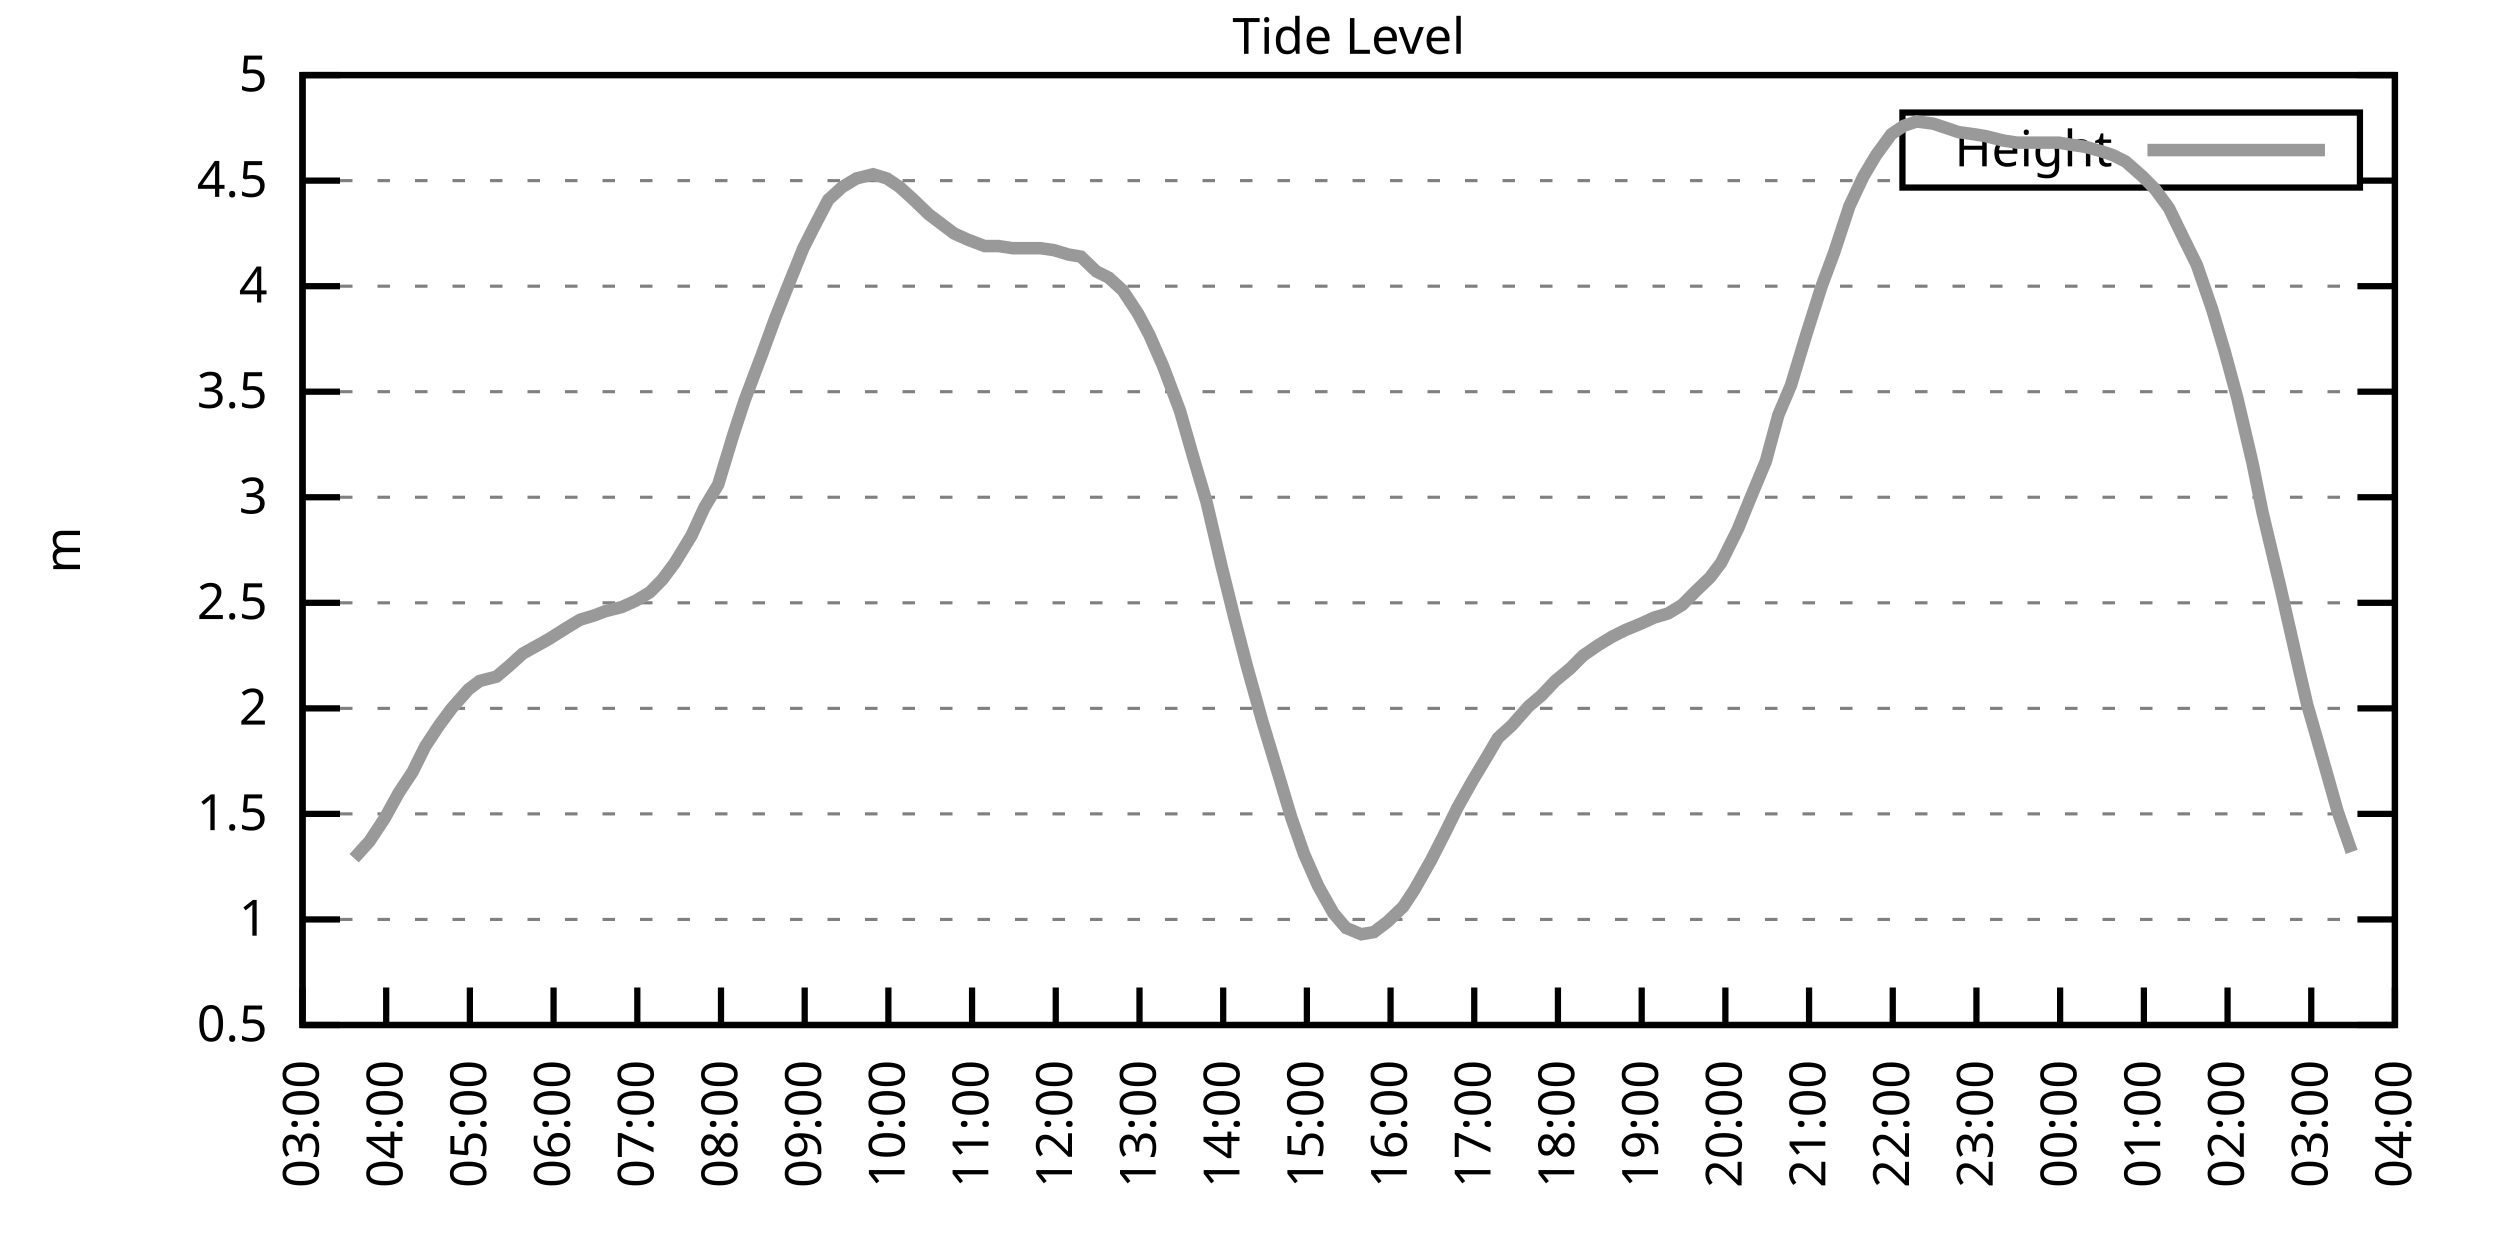
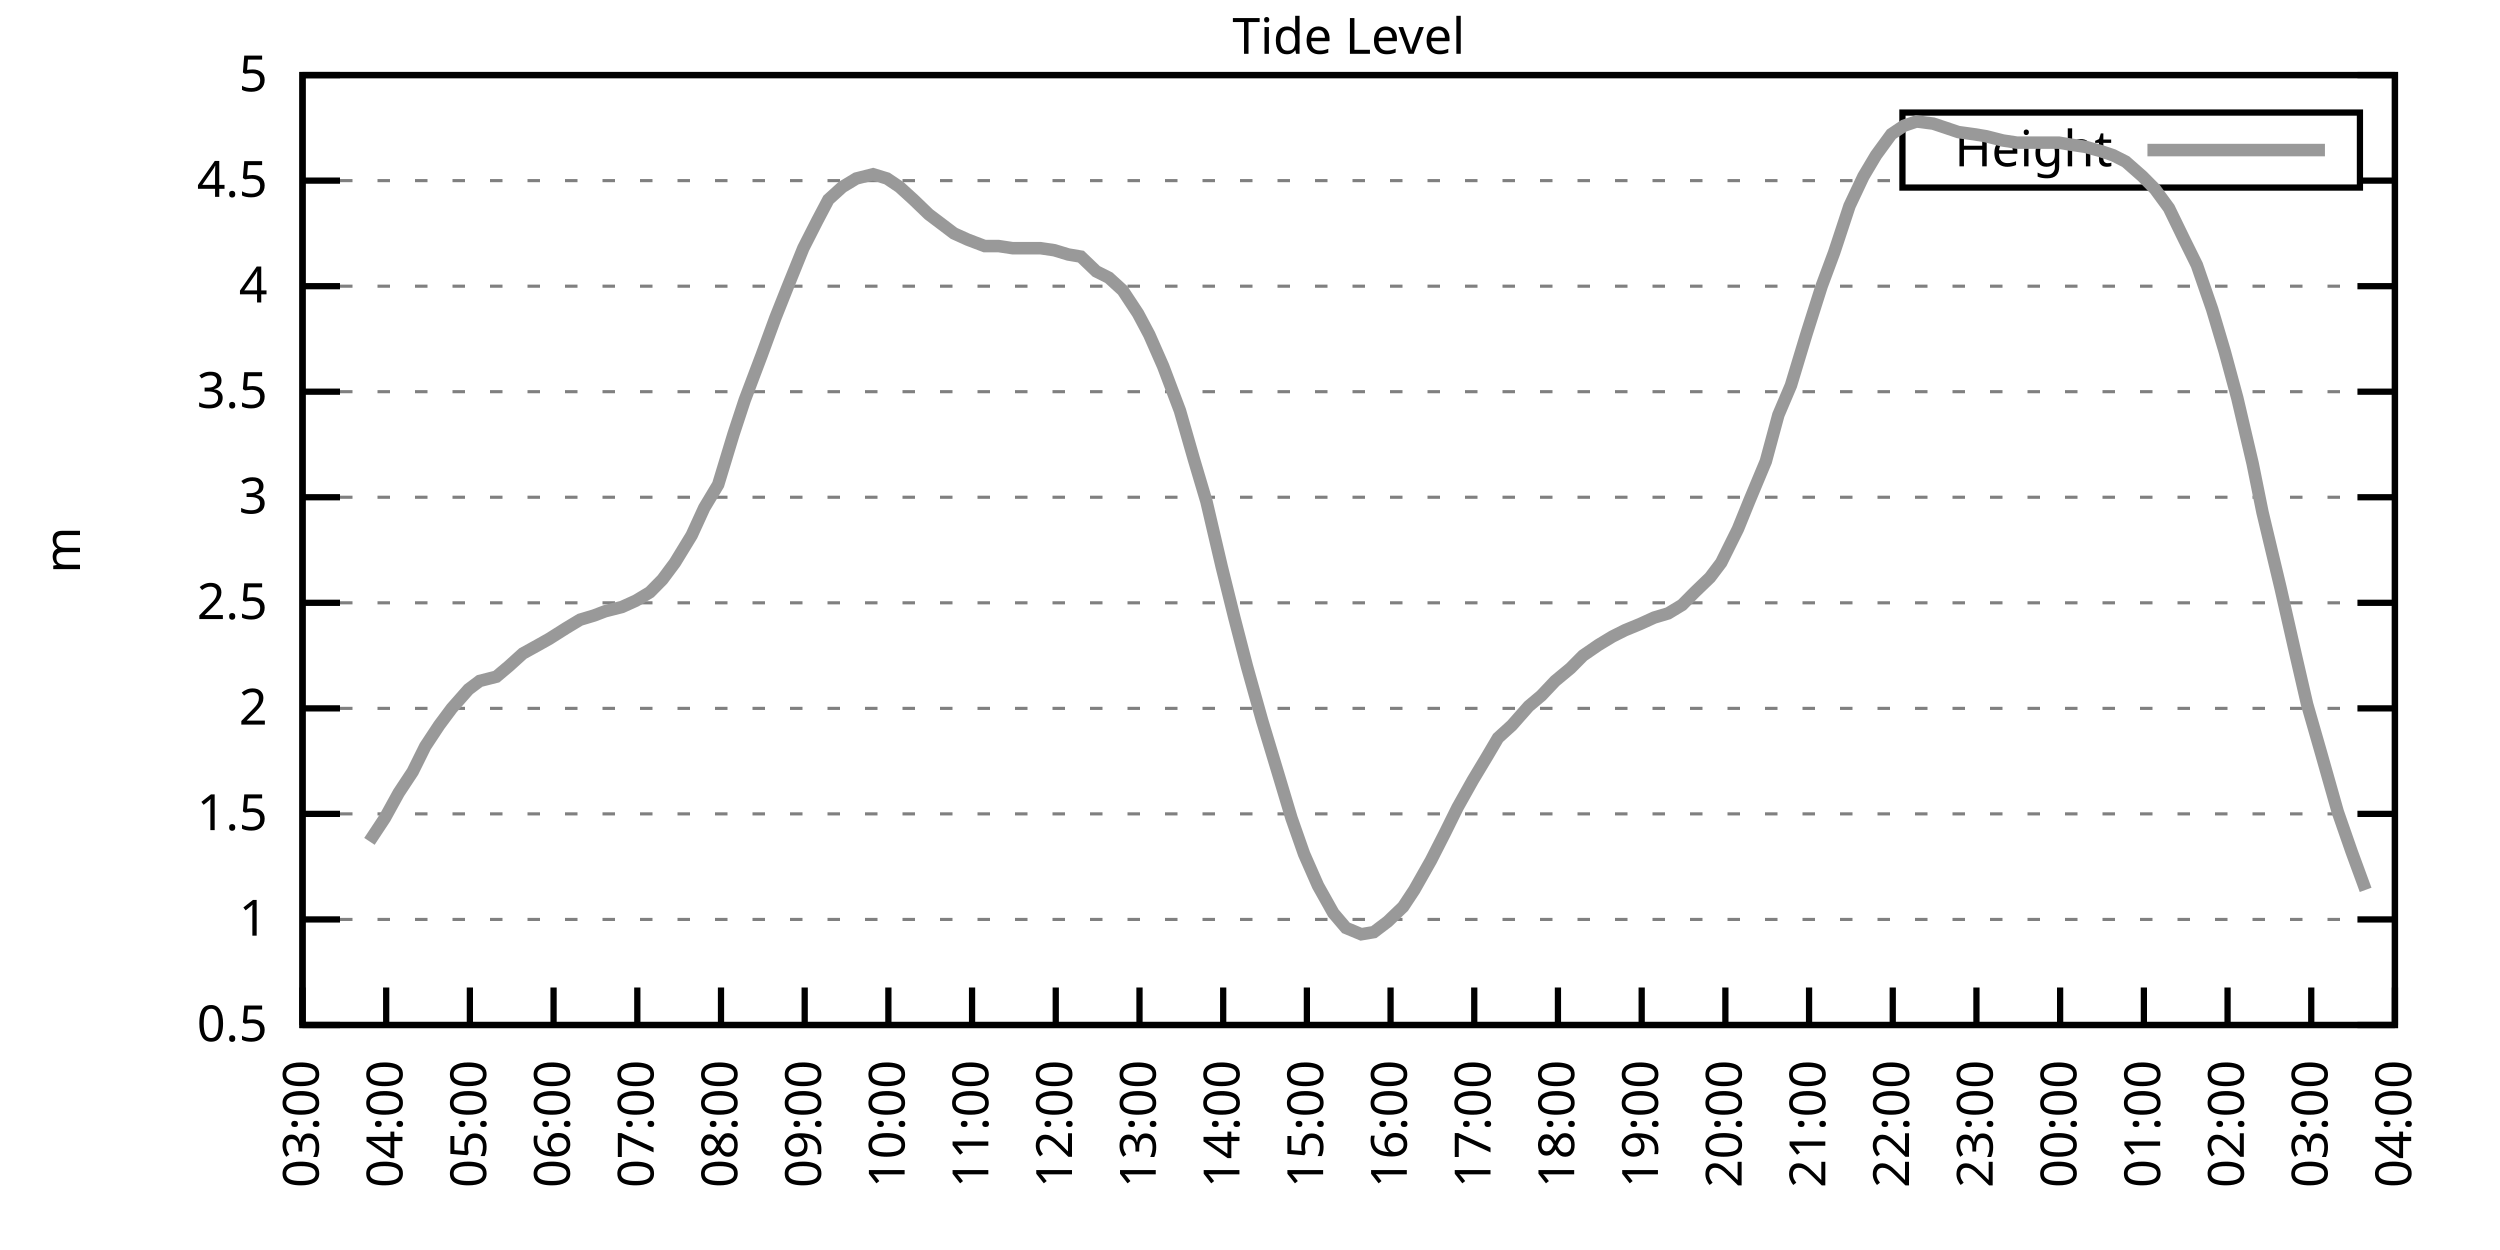
<svg xmlns="http://www.w3.org/2000/svg" xmlns:xlink="http://www.w3.org/1999/xlink" width="400" height="200" viewBox="0 0 400 200">
  <g id="gnuplot_canvas">
    <rect x="0" y="0" width="400" height="200" fill="none" />
    <defs>
      <circle id="gpDot" r="0.5" stroke-width="0.5" stroke="currentColor" />
      <path id="gpPt0" stroke-width="0.333" stroke="currentColor" d="M-1,0 h2 M0,-1 v2" />
      <path id="gpPt1" stroke-width="0.333" stroke="currentColor" d="M-1,-1 L1,1 M1,-1 L-1,1" />
      <path id="gpPt2" stroke-width="0.333" stroke="currentColor" d="M-1,0 L1,0 M0,-1 L0,1 M-1,-1 L1,1 M-1,1 L1,-1" />
      <rect id="gpPt3" stroke-width="0.333" stroke="currentColor" x="-1" y="-1" width="2" height="2" />
      <rect id="gpPt4" stroke-width="0.333" stroke="currentColor" fill="currentColor" x="-1" y="-1" width="2" height="2" />
      <circle id="gpPt5" stroke-width="0.333" stroke="currentColor" cx="0" cy="0" r="1" />
      <use xlink:href="#gpPt5" id="gpPt6" fill="currentColor" stroke="none" />
      <path id="gpPt7" stroke-width="0.333" stroke="currentColor" d="M0,-1.33 L-1.33,0.67 L1.33,0.67 z" />
      <use xlink:href="#gpPt7" id="gpPt8" fill="currentColor" stroke="none" />
      <use xlink:href="#gpPt7" id="gpPt9" stroke="currentColor" transform="rotate(180)" />
      <use xlink:href="#gpPt9" id="gpPt10" fill="currentColor" stroke="none" />
      <use xlink:href="#gpPt3" id="gpPt11" stroke="currentColor" transform="rotate(45)" />
      <use xlink:href="#gpPt11" id="gpPt12" fill="currentColor" stroke="none" />
      <path id="gpPt13" stroke-width="0.333" stroke="currentColor" d="M0,1.330 L1.265,0.411 L0.782,-1.067 L-0.782,-1.076 L-1.265,0.411 z" />
      <use xlink:href="#gpPt13" id="gpPt14" fill="currentColor" stroke="none" />
      <filter id="textbox" filterUnits="objectBoundingBox" x="0" y="0" height="1" width="1">
        <feFlood flood-color="white" flood-opacity="1" result="bgnd" />
        <feComposite in="SourceGraphic" in2="bgnd" operator="atop" />
      </filter>
      <filter id="greybox" filterUnits="objectBoundingBox" x="0" y="0" height="1" width="1">
        <feFlood flood-color="lightgrey" flood-opacity="1" result="grey" />
        <feComposite in="SourceGraphic" in2="grey" operator="atop" />
      </filter>
    </defs>
    <g fill="none" color="white" stroke="currentColor" stroke-width="1.00" stroke-linecap="butt" stroke-linejoin="miter">
</g>
    <g fill="none" color="black" stroke="currentColor" stroke-width="1.00" stroke-linecap="butt" stroke-linejoin="miter">
      <g stroke="none" shape-rendering="crispEdges">
        <polygon fill="rgb(255, 255, 255)" points="48.40,164.00 383.18,164.00 383.18,12.02 48.40,12.02 " />
      </g>
    </g>
    <g fill="none" color="black" stroke="currentColor" stroke-width="1.00" stroke-linecap="butt" stroke-linejoin="miter">
</g>
    <g fill="none" color="black" stroke="black" stroke-width="0.50" stroke-linecap="butt" stroke-linejoin="miter">
</g>
    <g fill="none" color="gray" stroke="currentColor" stroke-width="0.50" stroke-linecap="butt" stroke-linejoin="miter">
      <path stroke="gray" stroke-dasharray="2,4" class="gridline" d="M48.40,164.00 L383.19,164.00  " />
    </g>
    <g fill="none" color="gray" stroke="gray" stroke-width="1.00" stroke-linecap="butt" stroke-linejoin="miter">
</g>
    <g fill="none" color="black" stroke="currentColor" stroke-width="1.00" stroke-linecap="butt" stroke-linejoin="miter">
      <path stroke="black" d="M48.40,164.00 L54.40,164.00 M383.19,164.00 L377.19,164.00  " />
      <g transform="translate(42.80,166.60)" stroke="none" fill="black" font-family="Sans" font-size="8.00" text-anchor="end">
        <text>
          <tspan font-family="Sans"> 0.5</tspan>
        </text>
      </g>
    </g>
    <g fill="none" color="black" stroke="currentColor" stroke-width="1.00" stroke-linecap="butt" stroke-linejoin="miter">
</g>
    <g fill="none" color="black" stroke="black" stroke-width="0.50" stroke-linecap="butt" stroke-linejoin="miter">
</g>
    <g fill="none" color="gray" stroke="currentColor" stroke-width="0.50" stroke-linecap="butt" stroke-linejoin="miter">
      <path stroke="gray" stroke-dasharray="2,4" class="gridline" d="M48.40,147.11 L383.19,147.11  " />
    </g>
    <g fill="none" color="gray" stroke="gray" stroke-width="1.00" stroke-linecap="butt" stroke-linejoin="miter">
</g>
    <g fill="none" color="black" stroke="currentColor" stroke-width="1.00" stroke-linecap="butt" stroke-linejoin="miter">
      <path stroke="black" d="M48.40,147.11 L54.40,147.11 M383.19,147.11 L377.19,147.11  " />
      <g transform="translate(42.80,149.71)" stroke="none" fill="black" font-family="Sans" font-size="8.00" text-anchor="end">
        <text>
          <tspan font-family="Sans"> 1</tspan>
        </text>
      </g>
    </g>
    <g fill="none" color="black" stroke="currentColor" stroke-width="1.00" stroke-linecap="butt" stroke-linejoin="miter">
</g>
    <g fill="none" color="black" stroke="black" stroke-width="0.50" stroke-linecap="butt" stroke-linejoin="miter">
</g>
    <g fill="none" color="gray" stroke="currentColor" stroke-width="0.50" stroke-linecap="butt" stroke-linejoin="miter">
      <path stroke="gray" stroke-dasharray="2,4" class="gridline" d="M48.40,130.22 L383.19,130.22  " />
    </g>
    <g fill="none" color="gray" stroke="gray" stroke-width="1.00" stroke-linecap="butt" stroke-linejoin="miter">
</g>
    <g fill="none" color="black" stroke="currentColor" stroke-width="1.00" stroke-linecap="butt" stroke-linejoin="miter">
      <path stroke="black" d="M48.40,130.22 L54.40,130.22 M383.19,130.22 L377.19,130.22  " />
      <g transform="translate(42.80,132.82)" stroke="none" fill="black" font-family="Sans" font-size="8.00" text-anchor="end">
        <text>
          <tspan font-family="Sans"> 1.5</tspan>
        </text>
      </g>
    </g>
    <g fill="none" color="black" stroke="currentColor" stroke-width="1.00" stroke-linecap="butt" stroke-linejoin="miter">
</g>
    <g fill="none" color="black" stroke="black" stroke-width="0.50" stroke-linecap="butt" stroke-linejoin="miter">
</g>
    <g fill="none" color="gray" stroke="currentColor" stroke-width="0.50" stroke-linecap="butt" stroke-linejoin="miter">
      <path stroke="gray" stroke-dasharray="2,4" class="gridline" d="M48.40,113.34 L383.19,113.34  " />
    </g>
    <g fill="none" color="gray" stroke="gray" stroke-width="1.00" stroke-linecap="butt" stroke-linejoin="miter">
</g>
    <g fill="none" color="black" stroke="currentColor" stroke-width="1.00" stroke-linecap="butt" stroke-linejoin="miter">
      <path stroke="black" d="M48.40,113.34 L54.40,113.34 M383.19,113.34 L377.19,113.34  " />
      <g transform="translate(42.80,115.94)" stroke="none" fill="black" font-family="Sans" font-size="8.00" text-anchor="end">
        <text>
          <tspan font-family="Sans"> 2</tspan>
        </text>
      </g>
    </g>
    <g fill="none" color="black" stroke="currentColor" stroke-width="1.00" stroke-linecap="butt" stroke-linejoin="miter">
</g>
    <g fill="none" color="black" stroke="black" stroke-width="0.50" stroke-linecap="butt" stroke-linejoin="miter">
</g>
    <g fill="none" color="gray" stroke="currentColor" stroke-width="0.50" stroke-linecap="butt" stroke-linejoin="miter">
      <path stroke="gray" stroke-dasharray="2,4" class="gridline" d="M48.40,96.45 L383.19,96.45  " />
    </g>
    <g fill="none" color="gray" stroke="gray" stroke-width="1.00" stroke-linecap="butt" stroke-linejoin="miter">
</g>
    <g fill="none" color="black" stroke="currentColor" stroke-width="1.00" stroke-linecap="butt" stroke-linejoin="miter">
      <path stroke="black" d="M48.40,96.45 L54.40,96.45 M383.19,96.45 L377.19,96.45  " />
      <g transform="translate(42.80,99.05)" stroke="none" fill="black" font-family="Sans" font-size="8.00" text-anchor="end">
        <text>
          <tspan font-family="Sans"> 2.5</tspan>
        </text>
      </g>
    </g>
    <g fill="none" color="black" stroke="currentColor" stroke-width="1.00" stroke-linecap="butt" stroke-linejoin="miter">
</g>
    <g fill="none" color="black" stroke="black" stroke-width="0.50" stroke-linecap="butt" stroke-linejoin="miter">
</g>
    <g fill="none" color="gray" stroke="currentColor" stroke-width="0.50" stroke-linecap="butt" stroke-linejoin="miter">
      <path stroke="gray" stroke-dasharray="2,4" class="gridline" d="M48.40,79.56 L383.19,79.56  " />
    </g>
    <g fill="none" color="gray" stroke="gray" stroke-width="1.00" stroke-linecap="butt" stroke-linejoin="miter">
</g>
    <g fill="none" color="black" stroke="currentColor" stroke-width="1.00" stroke-linecap="butt" stroke-linejoin="miter">
      <path stroke="black" d="M48.40,79.56 L54.40,79.56 M383.19,79.56 L377.19,79.56  " />
      <g transform="translate(42.80,82.16)" stroke="none" fill="black" font-family="Sans" font-size="8.00" text-anchor="end">
        <text>
          <tspan font-family="Sans"> 3</tspan>
        </text>
      </g>
    </g>
    <g fill="none" color="black" stroke="currentColor" stroke-width="1.00" stroke-linecap="butt" stroke-linejoin="miter">
</g>
    <g fill="none" color="black" stroke="black" stroke-width="0.50" stroke-linecap="butt" stroke-linejoin="miter">
</g>
    <g fill="none" color="gray" stroke="currentColor" stroke-width="0.50" stroke-linecap="butt" stroke-linejoin="miter">
      <path stroke="gray" stroke-dasharray="2,4" class="gridline" d="M48.40,62.67 L383.19,62.67  " />
    </g>
    <g fill="none" color="gray" stroke="gray" stroke-width="1.00" stroke-linecap="butt" stroke-linejoin="miter">
</g>
    <g fill="none" color="black" stroke="currentColor" stroke-width="1.00" stroke-linecap="butt" stroke-linejoin="miter">
      <path stroke="black" d="M48.40,62.67 L54.40,62.67 M383.19,62.67 L377.19,62.67  " />
      <g transform="translate(42.80,65.27)" stroke="none" fill="black" font-family="Sans" font-size="8.00" text-anchor="end">
        <text>
          <tspan font-family="Sans"> 3.5</tspan>
        </text>
      </g>
    </g>
    <g fill="none" color="black" stroke="currentColor" stroke-width="1.00" stroke-linecap="butt" stroke-linejoin="miter">
</g>
    <g fill="none" color="black" stroke="black" stroke-width="0.50" stroke-linecap="butt" stroke-linejoin="miter">
</g>
    <g fill="none" color="gray" stroke="currentColor" stroke-width="0.50" stroke-linecap="butt" stroke-linejoin="miter">
      <path stroke="gray" stroke-dasharray="2,4" class="gridline" d="M48.40,45.79 L383.19,45.79  " />
    </g>
    <g fill="none" color="gray" stroke="gray" stroke-width="1.00" stroke-linecap="butt" stroke-linejoin="miter">
</g>
    <g fill="none" color="black" stroke="currentColor" stroke-width="1.00" stroke-linecap="butt" stroke-linejoin="miter">
      <path stroke="black" d="M48.40,45.79 L54.40,45.79 M383.19,45.79 L377.19,45.79  " />
      <g transform="translate(42.80,48.39)" stroke="none" fill="black" font-family="Sans" font-size="8.00" text-anchor="end">
        <text>
          <tspan font-family="Sans"> 4</tspan>
        </text>
      </g>
    </g>
    <g fill="none" color="black" stroke="currentColor" stroke-width="1.00" stroke-linecap="butt" stroke-linejoin="miter">
</g>
    <g fill="none" color="black" stroke="black" stroke-width="0.50" stroke-linecap="butt" stroke-linejoin="miter">
</g>
    <g fill="none" color="gray" stroke="currentColor" stroke-width="0.50" stroke-linecap="butt" stroke-linejoin="miter">
      <path stroke="gray" stroke-dasharray="2,4" class="gridline" d="M48.40,28.90 L304.39,28.90 M377.59,28.90 L383.19,28.90  " />
    </g>
    <g fill="none" color="gray" stroke="gray" stroke-width="1.00" stroke-linecap="butt" stroke-linejoin="miter">
</g>
    <g fill="none" color="black" stroke="currentColor" stroke-width="1.00" stroke-linecap="butt" stroke-linejoin="miter">
      <path stroke="black" d="M48.40,28.90 L54.40,28.90 M383.19,28.90 L377.19,28.90  " />
      <g transform="translate(42.80,31.50)" stroke="none" fill="black" font-family="Sans" font-size="8.00" text-anchor="end">
        <text>
          <tspan font-family="Sans"> 4.5</tspan>
        </text>
      </g>
    </g>
    <g fill="none" color="black" stroke="currentColor" stroke-width="1.00" stroke-linecap="butt" stroke-linejoin="miter">
</g>
    <g fill="none" color="black" stroke="black" stroke-width="0.50" stroke-linecap="butt" stroke-linejoin="miter">
</g>
    <g fill="none" color="gray" stroke="currentColor" stroke-width="0.50" stroke-linecap="butt" stroke-linejoin="miter">
      <path stroke="gray" stroke-dasharray="2,4" class="gridline" d="M48.40,12.01 L383.19,12.01  " />
    </g>
    <g fill="none" color="gray" stroke="gray" stroke-width="1.00" stroke-linecap="butt" stroke-linejoin="miter">
</g>
    <g fill="none" color="black" stroke="currentColor" stroke-width="1.00" stroke-linecap="butt" stroke-linejoin="miter">
      <path stroke="black" d="M48.40,12.01 L54.40,12.01 M383.19,12.01 L377.19,12.01  " />
      <g transform="translate(42.80,14.61)" stroke="none" fill="black" font-family="Sans" font-size="8.00" text-anchor="end">
        <text>
          <tspan font-family="Sans"> 5</tspan>
        </text>
      </g>
    </g>
    <g fill="none" color="black" stroke="currentColor" stroke-width="1.00" stroke-linecap="butt" stroke-linejoin="miter">
      <path stroke="black" d="M48.40,164.00 L48.40,158.00  " />
      <g transform="translate(51.00,169.60) rotate(270.00)" stroke="none" fill="black" font-family="Sans" font-size="8.00" text-anchor="end">
        <text>
          <tspan font-family="Sans">03:00</tspan>
        </text>
      </g>
    </g>
    <g fill="none" color="black" stroke="currentColor" stroke-width="1.00" stroke-linecap="butt" stroke-linejoin="miter">
      <path stroke="black" d="M61.79,164.00 L61.79,158.00  " />
      <g transform="translate(64.39,169.60) rotate(270.00)" stroke="none" fill="black" font-family="Sans" font-size="8.00" text-anchor="end">
        <text>
          <tspan font-family="Sans">04:00</tspan>
        </text>
      </g>
    </g>
    <g fill="none" color="black" stroke="currentColor" stroke-width="1.00" stroke-linecap="butt" stroke-linejoin="miter">
      <path stroke="black" d="M75.18,164.00 L75.18,158.00  " />
      <g transform="translate(77.78,169.60) rotate(270.00)" stroke="none" fill="black" font-family="Sans" font-size="8.00" text-anchor="end">
        <text>
          <tspan font-family="Sans">05:00</tspan>
        </text>
      </g>
    </g>
    <g fill="none" color="black" stroke="currentColor" stroke-width="1.00" stroke-linecap="butt" stroke-linejoin="miter">
      <path stroke="black" d="M88.57,164.00 L88.57,158.00  " />
      <g transform="translate(91.17,169.60) rotate(270.00)" stroke="none" fill="black" font-family="Sans" font-size="8.00" text-anchor="end">
        <text>
          <tspan font-family="Sans">06:00</tspan>
        </text>
      </g>
    </g>
    <g fill="none" color="black" stroke="currentColor" stroke-width="1.00" stroke-linecap="butt" stroke-linejoin="miter">
      <path stroke="black" d="M101.97,164.00 L101.97,158.00  " />
      <g transform="translate(104.57,169.60) rotate(270.00)" stroke="none" fill="black" font-family="Sans" font-size="8.00" text-anchor="end">
        <text>
          <tspan font-family="Sans">07:00</tspan>
        </text>
      </g>
    </g>
    <g fill="none" color="black" stroke="currentColor" stroke-width="1.00" stroke-linecap="butt" stroke-linejoin="miter">
      <path stroke="black" d="M115.36,164.00 L115.36,158.00  " />
      <g transform="translate(117.96,169.60) rotate(270.00)" stroke="none" fill="black" font-family="Sans" font-size="8.00" text-anchor="end">
        <text>
          <tspan font-family="Sans">08:00</tspan>
        </text>
      </g>
    </g>
    <g fill="none" color="black" stroke="currentColor" stroke-width="1.00" stroke-linecap="butt" stroke-linejoin="miter">
      <path stroke="black" d="M128.75,164.00 L128.75,158.00  " />
      <g transform="translate(131.35,169.60) rotate(270.00)" stroke="none" fill="black" font-family="Sans" font-size="8.00" text-anchor="end">
        <text>
          <tspan font-family="Sans">09:00</tspan>
        </text>
      </g>
    </g>
    <g fill="none" color="black" stroke="currentColor" stroke-width="1.00" stroke-linecap="butt" stroke-linejoin="miter">
      <path stroke="black" d="M142.14,164.00 L142.14,158.00  " />
      <g transform="translate(144.74,169.60) rotate(270.00)" stroke="none" fill="black" font-family="Sans" font-size="8.00" text-anchor="end">
        <text>
          <tspan font-family="Sans">10:00</tspan>
        </text>
      </g>
    </g>
    <g fill="none" color="black" stroke="currentColor" stroke-width="1.00" stroke-linecap="butt" stroke-linejoin="miter">
      <path stroke="black" d="M155.53,164.00 L155.53,158.00  " />
      <g transform="translate(158.13,169.60) rotate(270.00)" stroke="none" fill="black" font-family="Sans" font-size="8.00" text-anchor="end">
        <text>
          <tspan font-family="Sans">11:00</tspan>
        </text>
      </g>
    </g>
    <g fill="none" color="black" stroke="currentColor" stroke-width="1.00" stroke-linecap="butt" stroke-linejoin="miter">
      <path stroke="black" d="M168.92,164.00 L168.92,158.00  " />
      <g transform="translate(171.52,169.60) rotate(270.00)" stroke="none" fill="black" font-family="Sans" font-size="8.00" text-anchor="end">
        <text>
          <tspan font-family="Sans">12:00</tspan>
        </text>
      </g>
    </g>
    <g fill="none" color="black" stroke="currentColor" stroke-width="1.00" stroke-linecap="butt" stroke-linejoin="miter">
      <path stroke="black" d="M182.32,164.00 L182.32,158.00  " />
      <g transform="translate(184.92,169.60) rotate(270.00)" stroke="none" fill="black" font-family="Sans" font-size="8.00" text-anchor="end">
        <text>
          <tspan font-family="Sans">13:00</tspan>
        </text>
      </g>
    </g>
    <g fill="none" color="black" stroke="currentColor" stroke-width="1.00" stroke-linecap="butt" stroke-linejoin="miter">
      <path stroke="black" d="M195.71,164.00 L195.71,158.00  " />
      <g transform="translate(198.31,169.60) rotate(270.00)" stroke="none" fill="black" font-family="Sans" font-size="8.00" text-anchor="end">
        <text>
          <tspan font-family="Sans">14:00</tspan>
        </text>
      </g>
    </g>
    <g fill="none" color="black" stroke="currentColor" stroke-width="1.00" stroke-linecap="butt" stroke-linejoin="miter">
      <path stroke="black" d="M209.10,164.00 L209.10,158.00  " />
      <g transform="translate(211.70,169.60) rotate(270.00)" stroke="none" fill="black" font-family="Sans" font-size="8.00" text-anchor="end">
        <text>
          <tspan font-family="Sans">15:00</tspan>
        </text>
      </g>
    </g>
    <g fill="none" color="black" stroke="currentColor" stroke-width="1.00" stroke-linecap="butt" stroke-linejoin="miter">
      <path stroke="black" d="M222.49,164.00 L222.49,158.00  " />
      <g transform="translate(225.09,169.60) rotate(270.00)" stroke="none" fill="black" font-family="Sans" font-size="8.00" text-anchor="end">
        <text>
          <tspan font-family="Sans">16:00</tspan>
        </text>
      </g>
    </g>
    <g fill="none" color="black" stroke="currentColor" stroke-width="1.00" stroke-linecap="butt" stroke-linejoin="miter">
      <path stroke="black" d="M235.88,164.00 L235.88,158.00  " />
      <g transform="translate(238.48,169.60) rotate(270.00)" stroke="none" fill="black" font-family="Sans" font-size="8.00" text-anchor="end">
        <text>
          <tspan font-family="Sans">17:00</tspan>
        </text>
      </g>
    </g>
    <g fill="none" color="black" stroke="currentColor" stroke-width="1.00" stroke-linecap="butt" stroke-linejoin="miter">
      <path stroke="black" d="M249.27,164.00 L249.27,158.00  " />
      <g transform="translate(251.87,169.60) rotate(270.00)" stroke="none" fill="black" font-family="Sans" font-size="8.00" text-anchor="end">
        <text>
          <tspan font-family="Sans">18:00</tspan>
        </text>
      </g>
    </g>
    <g fill="none" color="black" stroke="currentColor" stroke-width="1.00" stroke-linecap="butt" stroke-linejoin="miter">
      <path stroke="black" d="M262.67,164.00 L262.67,158.00  " />
      <g transform="translate(265.27,169.60) rotate(270.00)" stroke="none" fill="black" font-family="Sans" font-size="8.00" text-anchor="end">
        <text>
          <tspan font-family="Sans">19:00</tspan>
        </text>
      </g>
    </g>
    <g fill="none" color="black" stroke="currentColor" stroke-width="1.00" stroke-linecap="butt" stroke-linejoin="miter">
      <path stroke="black" d="M276.06,164.00 L276.06,158.00  " />
      <g transform="translate(278.66,169.60) rotate(270.00)" stroke="none" fill="black" font-family="Sans" font-size="8.00" text-anchor="end">
        <text>
          <tspan font-family="Sans">20:00</tspan>
        </text>
      </g>
    </g>
    <g fill="none" color="black" stroke="currentColor" stroke-width="1.00" stroke-linecap="butt" stroke-linejoin="miter">
      <path stroke="black" d="M289.45,164.00 L289.45,158.00  " />
      <g transform="translate(292.05,169.60) rotate(270.00)" stroke="none" fill="black" font-family="Sans" font-size="8.00" text-anchor="end">
        <text>
          <tspan font-family="Sans">21:00</tspan>
        </text>
      </g>
    </g>
    <g fill="none" color="black" stroke="currentColor" stroke-width="1.00" stroke-linecap="butt" stroke-linejoin="miter">
      <path stroke="black" d="M302.84,164.00 L302.84,158.00  " />
      <g transform="translate(305.44,169.60) rotate(270.00)" stroke="none" fill="black" font-family="Sans" font-size="8.00" text-anchor="end">
        <text>
          <tspan font-family="Sans">22:00</tspan>
        </text>
      </g>
    </g>
    <g fill="none" color="black" stroke="currentColor" stroke-width="1.00" stroke-linecap="butt" stroke-linejoin="miter">
      <path stroke="black" d="M316.23,164.00 L316.23,158.00  " />
      <g transform="translate(318.83,169.60) rotate(270.00)" stroke="none" fill="black" font-family="Sans" font-size="8.00" text-anchor="end">
        <text>
          <tspan font-family="Sans">23:00</tspan>
        </text>
      </g>
    </g>
    <g fill="none" color="black" stroke="currentColor" stroke-width="1.00" stroke-linecap="butt" stroke-linejoin="miter">
      <path stroke="black" d="M329.62,164.00 L329.62,158.00  " />
      <g transform="translate(332.22,169.60) rotate(270.00)" stroke="none" fill="black" font-family="Sans" font-size="8.00" text-anchor="end">
        <text>
          <tspan font-family="Sans">00:00</tspan>
        </text>
      </g>
    </g>
    <g fill="none" color="black" stroke="currentColor" stroke-width="1.00" stroke-linecap="butt" stroke-linejoin="miter">
      <path stroke="black" d="M343.02,164.00 L343.02,158.00  " />
      <g transform="translate(345.62,169.60) rotate(270.00)" stroke="none" fill="black" font-family="Sans" font-size="8.00" text-anchor="end">
        <text>
          <tspan font-family="Sans">01:00</tspan>
        </text>
      </g>
    </g>
    <g fill="none" color="black" stroke="currentColor" stroke-width="1.00" stroke-linecap="butt" stroke-linejoin="miter">
      <path stroke="black" d="M356.41,164.00 L356.41,158.00  " />
      <g transform="translate(359.01,169.60) rotate(270.00)" stroke="none" fill="black" font-family="Sans" font-size="8.00" text-anchor="end">
        <text>
          <tspan font-family="Sans">02:00</tspan>
        </text>
      </g>
    </g>
    <g fill="none" color="black" stroke="currentColor" stroke-width="1.00" stroke-linecap="butt" stroke-linejoin="miter">
      <path stroke="black" d="M369.80,164.00 L369.80,158.00  " />
      <g transform="translate(372.40,169.60) rotate(270.00)" stroke="none" fill="black" font-family="Sans" font-size="8.00" text-anchor="end">
        <text>
          <tspan font-family="Sans">03:00</tspan>
        </text>
      </g>
    </g>
    <g fill="none" color="black" stroke="currentColor" stroke-width="1.00" stroke-linecap="butt" stroke-linejoin="miter">
      <path stroke="black" d="M383.19,164.00 L383.19,158.00  " />
      <g transform="translate(385.79,169.60) rotate(270.00)" stroke="none" fill="black" font-family="Sans" font-size="8.00" text-anchor="end">
        <text>
          <tspan font-family="Sans">04:00</tspan>
        </text>
      </g>
    </g>
    <g fill="none" color="black" stroke="currentColor" stroke-width="1.00" stroke-linecap="butt" stroke-linejoin="miter">
</g>
    <g fill="none" color="black" stroke="currentColor" stroke-width="1.00" stroke-linecap="butt" stroke-linejoin="miter">
      <path stroke="black" d="M48.40,12.01 L48.40,164.00 L383.19,164.00 L383.19,12.01 L48.40,12.01 Z  " />
    </g>
    <g fill="none" color="black" stroke="currentColor" stroke-width="1.00" stroke-linecap="butt" stroke-linejoin="miter">
</g>
    <g fill="none" color="black" stroke="currentColor" stroke-width="1.00" stroke-linecap="butt" stroke-linejoin="miter">
      <path stroke="black" d="M304.39,30.01 L304.39,18.01 L377.59,18.01 L377.59,30.01 L304.39,30.01 Z  " />
    </g>
    <g id="Tide_level_plot_1">
      <g fill="none" color="white" stroke="black" stroke-width="2.00" stroke-linecap="butt" stroke-linejoin="miter">
</g>
      <g fill="none" color="black" stroke="currentColor" stroke-width="2.00" stroke-linecap="butt" stroke-linejoin="miter">
        <g transform="translate(337.99,26.61)" stroke="none" fill="black" font-family="Sans" font-size="8.00" text-anchor="end">
          <text>
            <tspan font-family="Sans">Height</tspan>
          </text>
        </g>
      </g>
      <g fill="none" color="black" stroke="currentColor" stroke-width="2.00" stroke-linecap="butt" stroke-linejoin="miter">
-         <path stroke="rgb(153, 153, 153)" d="M343.59,24.01 L371.99,24.01 M56.66,137.32 L59.11,134.62 L61.57,130.90 L63.80,126.85 L66.03,123.47 L68.04,119.42   L70.27,116.04 L72.28,113.34 L74.96,110.30 L76.75,108.95 L79.42,108.27 L81.43,106.58 L83.66,104.56 L86.12,103.20   L87.91,102.19 L90.58,100.50 L92.82,99.15 L95.05,98.48 L96.83,97.80 L99.51,97.12 L101.74,96.11 L103.98,94.76   L105.98,92.73 L107.99,90.03 L110.67,85.64 L112.68,81.25 L114.91,77.53 L117.37,69.43 L119.15,64.02 L121.83,56.93   L124.06,50.85 L126.07,45.79 L128.53,39.71 L130.76,35.32 L132.54,31.94 L134.78,29.91 L137.01,28.56 L139.69,27.88   L141.92,28.56 L143.93,29.91 L146.16,31.94 L148.61,34.30 L150.85,35.99 L152.63,37.34 L154.86,38.35 L157.54,39.37   L159.77,39.37 L162.01,39.71 L164.01,39.71 L166.47,39.71 L168.70,40.04 L170.93,40.72 L172.94,41.06 L175.40,43.42   L177.41,44.43 L179.64,46.46 L182.09,50.18 L183.88,53.55 L186.11,58.62 L188.79,65.71 L191.02,73.48 L193.03,80.24   L195.48,90.71 L197.49,98.81 L199.50,106.58 L201.96,115.36 L204.41,123.47 L206.64,130.90 L208.65,136.64 L210.88,141.71   L213.34,146.10 L215.35,148.46 L217.80,149.48 L219.81,149.14 L222.04,147.45 L224.50,145.09 L226.29,142.38 L228.96,137.66   L231.20,133.26 L233.20,129.21 L235.66,124.82 L237.89,121.11 L239.68,118.07 L241.91,116.04 L244.59,113.00 L246.60,111.31   L248.83,108.95 L251.28,106.92 L253.29,104.89 L255.75,103.20 L257.98,101.85 L259.99,100.84 L262.44,99.83 L264.67,98.81   L266.91,98.14 L269.14,96.79 L271.15,94.76 L273.60,92.40 L275.39,90.03 L278.07,84.63 L279.85,80.24 L282.53,73.82   L284.54,66.39 L286.55,61.66 L289.00,53.55 L291.46,45.79 L293.47,40.38 L295.92,32.95 L298.15,28.22 L300.16,24.84   L302.62,21.47 L304.63,20.12 L306.63,19.44 L309.31,19.78 L311.32,20.45 L313.33,21.13 L315.79,21.47 L317.79,21.80   L320.47,22.48 L322.70,22.82 L324.71,22.82 L326.72,22.82 L329.40,22.82 L331.41,23.16 L333.64,23.49 L336.10,24.17   L338.10,24.84 L340.11,25.86 L342.79,28.22 L344.80,30.25 L347.03,33.29 L349.49,38.35 L351.50,42.41 L353.95,49.50   L355.96,56.26 L357.97,63.69 L360.42,74.16 L361.99,81.93 L364.89,94.08 L367.34,104.89 L369.13,112.66 L371.36,120.43   L374.04,129.89 L376.27,136.30  " />
+         <path stroke="rgb(153, 153, 153)" d="M343.59,24.01 L371.99,24.01 M59.11,134.62 L61.57,130.90 L63.80,126.85 L66.03,123.47 L68.04,119.42 L70.27,116.04   L72.28,113.34 L74.96,110.30 L76.75,108.95 L79.42,108.27 L81.43,106.58 L83.66,104.56 L86.12,103.20 L87.91,102.19   L90.58,100.50 L92.82,99.15 L95.05,98.48 L96.83,97.80 L99.51,97.12 L101.74,96.11 L103.98,94.76 L105.98,92.73   L107.99,90.03 L110.67,85.64 L112.68,81.25 L114.91,77.53 L117.37,69.43 L119.15,64.02 L121.83,56.93 L124.06,50.85   L126.07,45.79 L128.53,39.71 L130.76,35.32 L132.54,31.94 L134.78,29.91 L137.01,28.56 L139.69,27.88 L141.92,28.56   L143.93,29.91 L146.16,31.94 L148.61,34.30 L150.85,35.99 L152.63,37.34 L154.86,38.35 L157.54,39.37 L159.77,39.37   L162.01,39.71 L164.01,39.71 L166.47,39.71 L168.70,40.04 L170.93,40.72 L172.94,41.06 L175.40,43.42 L177.41,44.43   L179.64,46.46 L182.09,50.18 L183.88,53.55 L186.11,58.62 L188.79,65.71 L191.02,73.48 L193.03,80.24 L195.48,90.71   L197.49,98.81 L199.50,106.58 L201.96,115.36 L204.41,123.47 L206.64,130.90 L208.65,136.64 L210.88,141.71 L213.34,146.10   L215.35,148.46 L217.80,149.48 L219.81,149.14 L222.04,147.45 L224.50,145.09 L226.29,142.38 L228.96,137.66 L231.20,133.26   L233.20,129.21 L235.66,124.82 L237.89,121.11 L239.68,118.07 L241.91,116.04 L244.59,113.00 L246.60,111.31 L248.83,108.95   L251.28,106.92 L253.29,104.89 L255.75,103.20 L257.98,101.85 L259.99,100.84 L262.44,99.83 L264.67,98.81 L266.91,98.14   L269.14,96.79 L271.15,94.76 L273.60,92.40 L275.39,90.03 L278.07,84.63 L279.85,80.24 L282.53,73.82 L284.54,66.39   L286.55,61.66 L289.00,53.55 L291.46,45.79 L293.47,40.38 L295.92,32.95 L298.15,28.22 L300.16,24.84 L302.62,21.47   L304.63,20.12 L306.63,19.44 L309.31,19.78 L311.32,20.45 L313.33,21.13 L315.79,21.47 L317.79,21.80 L320.47,22.48   L322.70,22.82 L324.71,22.82 L326.72,22.82 L329.40,22.82 L331.41,23.16 L333.64,23.49 L336.10,24.17 L338.10,24.84   L340.11,25.86 L342.79,28.22 L344.80,30.25 L347.03,33.29 L349.49,38.35 L351.50,42.41 L353.95,49.50 L355.96,56.26   L357.97,63.69 L360.42,74.16 L361.99,81.93 L364.89,94.08 L367.34,104.89 L369.13,112.66 L371.36,120.43 L374.04,129.89   L376.27,136.30 L378.50,142.38  " />
      </g>
    </g>
    <g fill="none" color="black" stroke="currentColor" stroke-width="2.00" stroke-linecap="butt" stroke-linejoin="miter">
</g>
    <g fill="none" color="black" stroke="black" stroke-width="1.00" stroke-linecap="butt" stroke-linejoin="miter">
</g>
    <g fill="none" color="black" stroke="currentColor" stroke-width="1.00" stroke-linecap="butt" stroke-linejoin="miter">
      <path stroke="black" d="M48.40,12.01 L48.40,164.00 L383.19,164.00 L383.19,12.01 L48.40,12.01 Z  " />
      <g transform="translate(12.80,88.01) rotate(270.00)" stroke="none" fill="black" font-family="Sans" font-size="8.00" text-anchor="middle">
        <text>
          <tspan font-family="Sans">m</tspan>
        </text>
      </g>
    </g>
    <g fill="none" color="black" stroke="currentColor" stroke-width="1.00" stroke-linecap="butt" stroke-linejoin="miter">
</g>
    <g fill="none" color="black" stroke="currentColor" stroke-width="1.00" stroke-linecap="butt" stroke-linejoin="miter">
      <g transform="translate(215.79,8.61)" stroke="none" fill="black" font-family="Sans" font-size="8.00" text-anchor="middle">
        <text>
          <tspan font-family="Sans">Tide Level</tspan>
        </text>
      </g>
    </g>
    <g fill="none" color="black" stroke="currentColor" stroke-width="1.00" stroke-linecap="butt" stroke-linejoin="miter">
</g>
  </g>
</svg>
